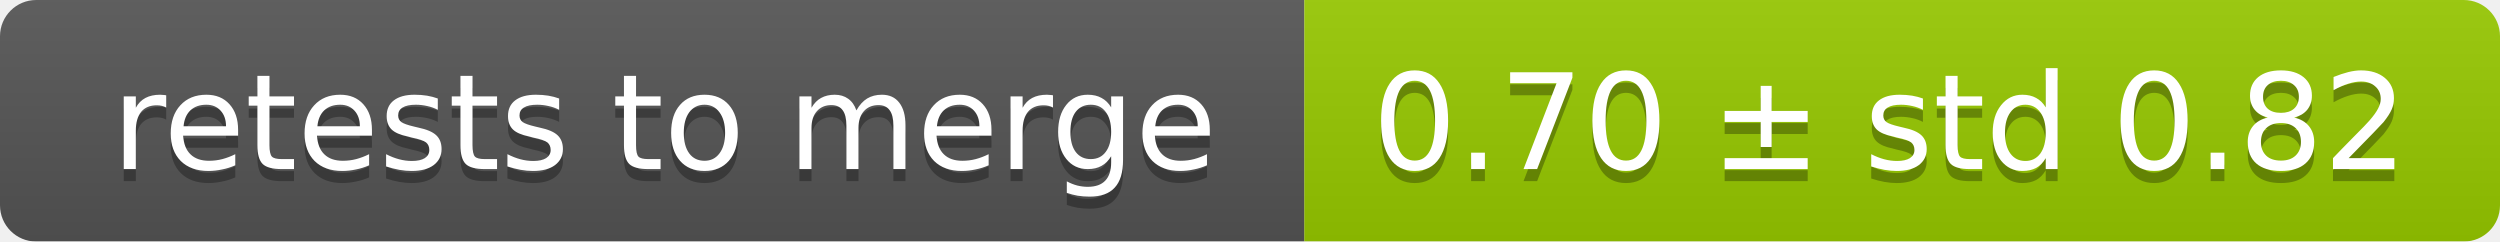
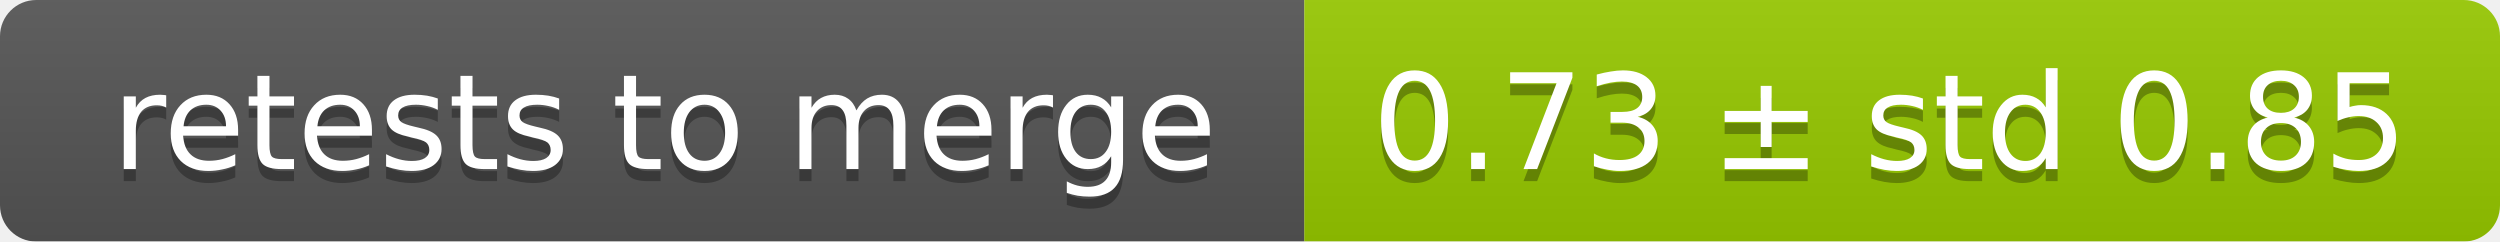
<svg xmlns="http://www.w3.org/2000/svg" width="207" height="20">
  <linearGradient id="smooth" x2="0" y2="100%">
    <stop offset="0" stop-color="#bbb" stop-opacity=".1" />
    <stop offset="1" stop-opacity=".1" />
  </linearGradient>
  <mask id="round">
    <rect width="207" height="20" rx="3" fill="#fff" />
  </mask>
  <g mask="url(#round)">
    <rect width="108" height="20" fill="#555" />
    <rect x="108" width="99" height="20" fill="#97ca00" />
    <rect width="207" height="20" fill="url(#smooth)" />
  </g>
  <g fill="#fff" text-anchor="middle" font-family="DejaVu Sans,Verdana,Geneva,sans-serif" font-size="11">
    <text x="55" y="15" fill="#010101" fill-opacity=".3">retests to merge</text>
    <text x="55" y="14">retests to merge</text>
-     <text x="156.5" y="15" fill="#010101" fill-opacity=".3">0.70 ± std 0.82</text>
-     <text x="156.5" y="14">0.70 ± std 0.82</text>
+     <text x="156.5" y="15" fill="#010101" fill-opacity=".3">0.73 ± std 0.85</text>
+     <text x="156.5" y="14">0.73 ± std 0.85</text>
  </g>
</svg>
